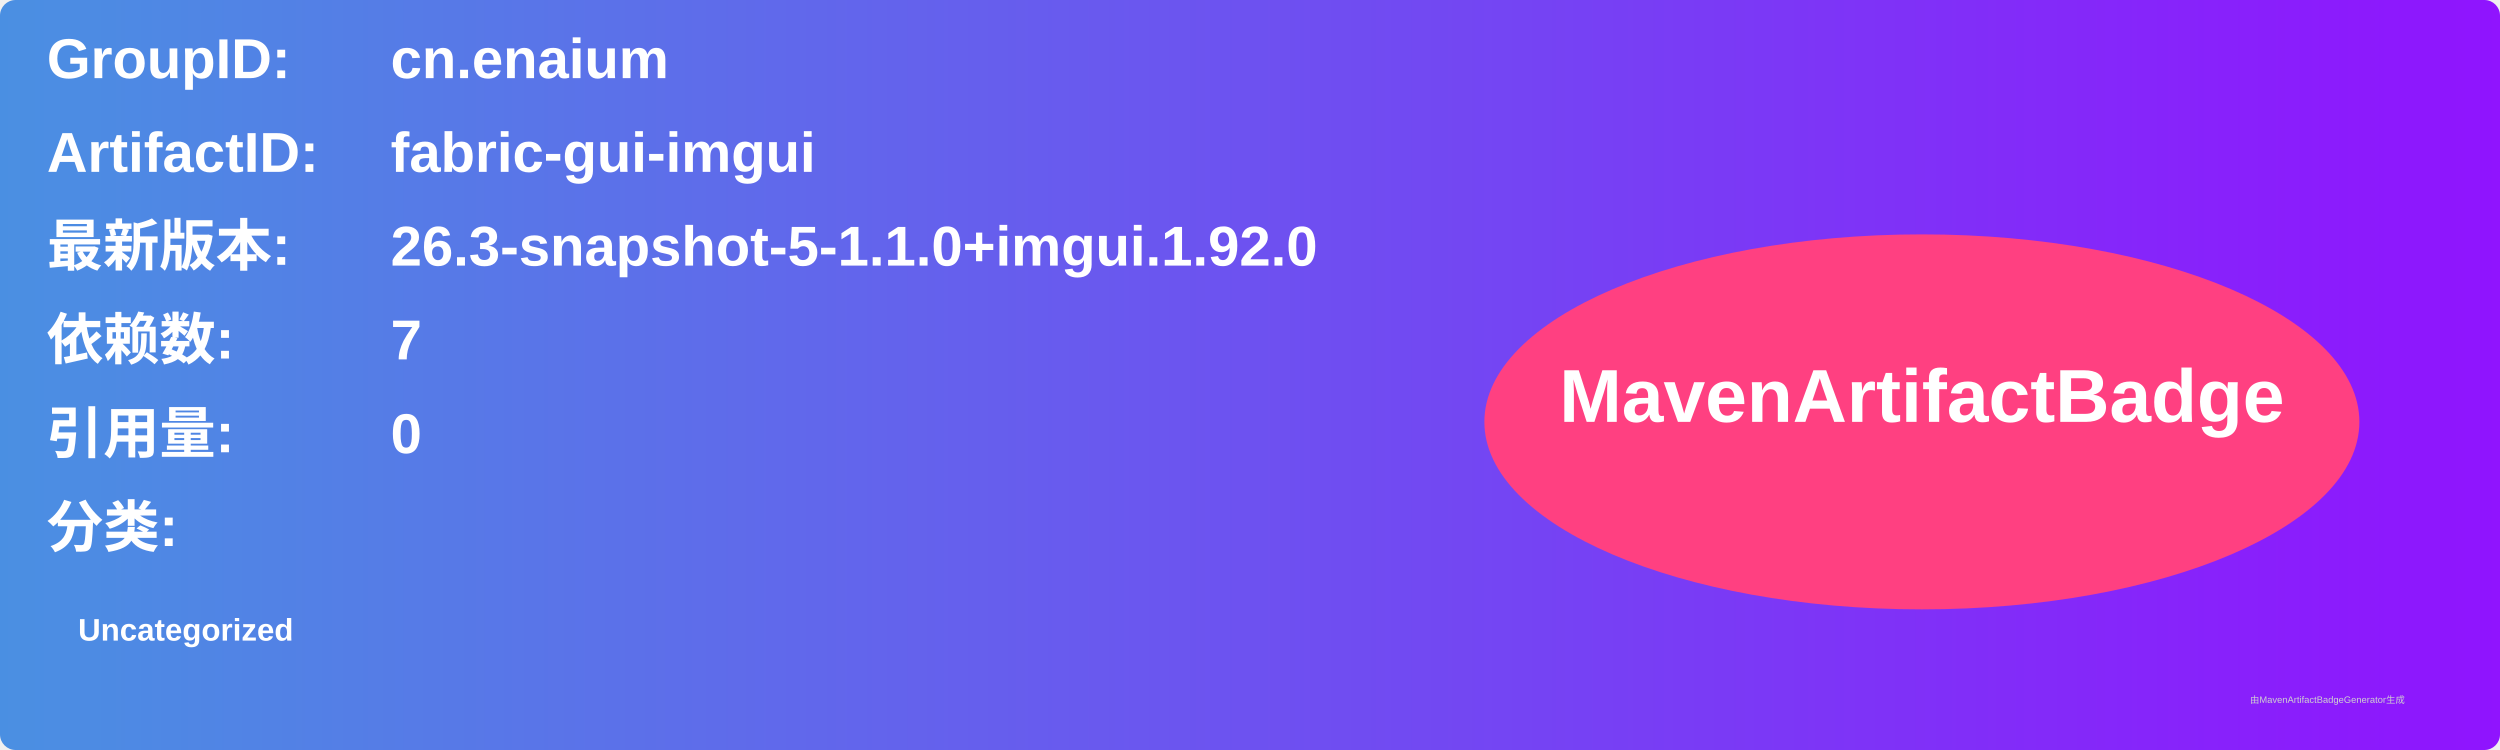
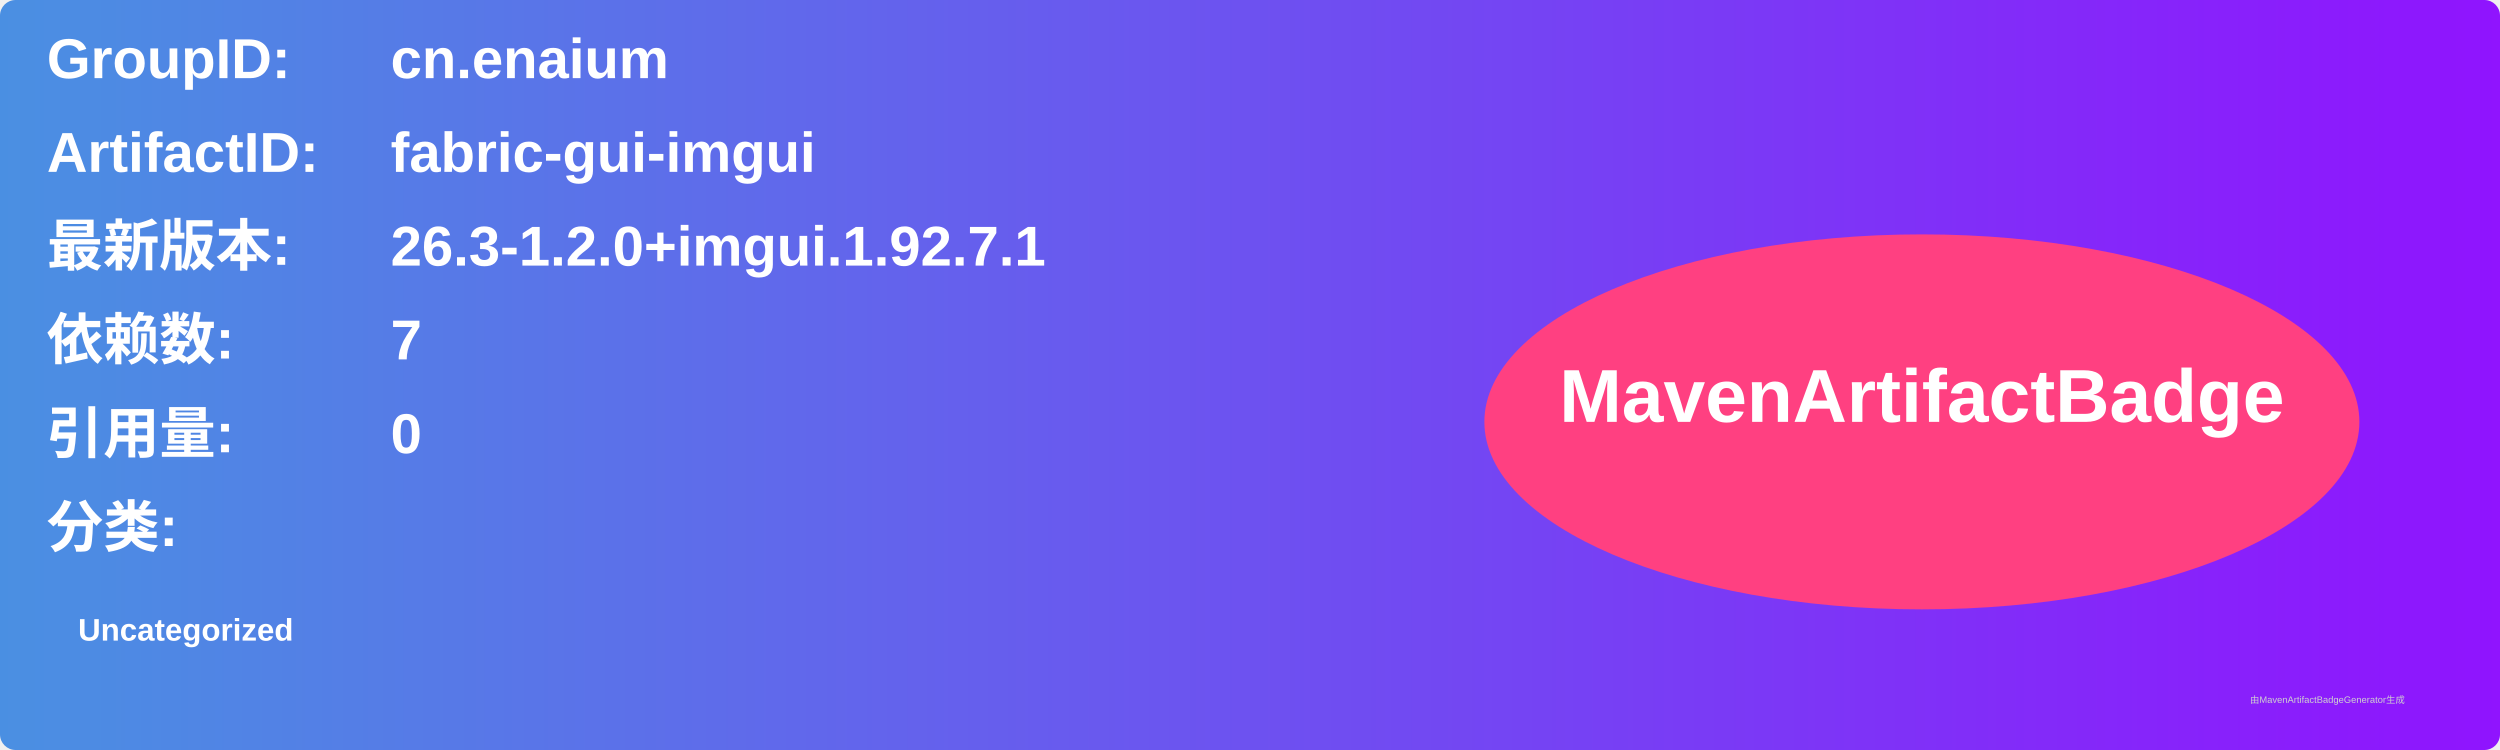
<svg xmlns="http://www.w3.org/2000/svg" width="800" height="240" viewBox="0 0 800 240">
  <linearGradient id="grad" x1="0%" y1="0%" x2="100%" y2="0%">
    <stop offset="0%" stop-color="#4a90e2" />
    <stop offset="100%" stop-color="#9013fe" />
  </linearGradient>
  <rect width="100%" height="100%" rx="5" ry="5" fill="url(#grad)" />
  <g transform="translate(15, 15)">
    <text x="0" y="10" font-family="Arial" font-size="18" fill="white" font-weight="bold" width="260">GroupID:</text>
    <text x="110" y="10" font-family="Arial" font-size="18" fill="white" font-weight="bold" width="460">cn.enaium</text>
    <text x="0" y="40" font-family="Arial" font-size="18" fill="white" font-weight="bold" width="260">ArtifactID:</text>
    <text x="110" y="40" font-family="Arial" font-size="18" fill="white" font-weight="bold" width="460">fabric-gui-imgui</text>
    <text x="0" y="70" font-family="Arial" font-size="18" fill="white" font-weight="bold">最新版本:</text>
    <text x="110" y="70" font-family="Arial" font-size="18" fill="white" font-weight="bold">
-       <tspan font-weight="bold">26.3-snapshot-5-1.1.0+imgui.1.92.0</tspan>
+       <tspan font-weight="bold">26.3-1.2.0+imgui.1.92.7.1</tspan>
    </text>
    <text x="0" y="100" font-family="Arial" font-size="18" fill="white" font-weight="bold">依赖数: </text>
    <text x="110" y="100" font-family="Arial" font-size="18" fill="white">
      <tspan font-weight="bold">7</tspan>
    </text>
    <text x="0" y="130" font-family="Arial" font-size="18" fill="white" font-weight="bold">引用量: </text>
    <text x="110" y="130" font-family="Arial" font-size="18" fill="white">
      <tspan font-weight="bold">0</tspan>
    </text>
    <text x="0" y="160" font-family="Arial" font-size="18" fill="white" font-weight="bold">分类:</text>
    <text x="10" y="190" font-family="Arial" font-size="10" fill="white">
      <tspan font-weight="bold">Uncategorized</tspan>
    </text>
    <ellipse cx="600" cy="120" rx="140" ry="60" fill="#ff4081" />
    <text x="600" y="120" text-anchor="middle" font-family="Arial" font-size="24" fill="white" font-weight="bold">MavenArtifactBadge</text>
  </g>
  <text x="720" y="225" font-family="Arial" font-size="3" fill="#d0d0d0">由MavenArtifactBadgeGenerator生成</text>
</svg>
